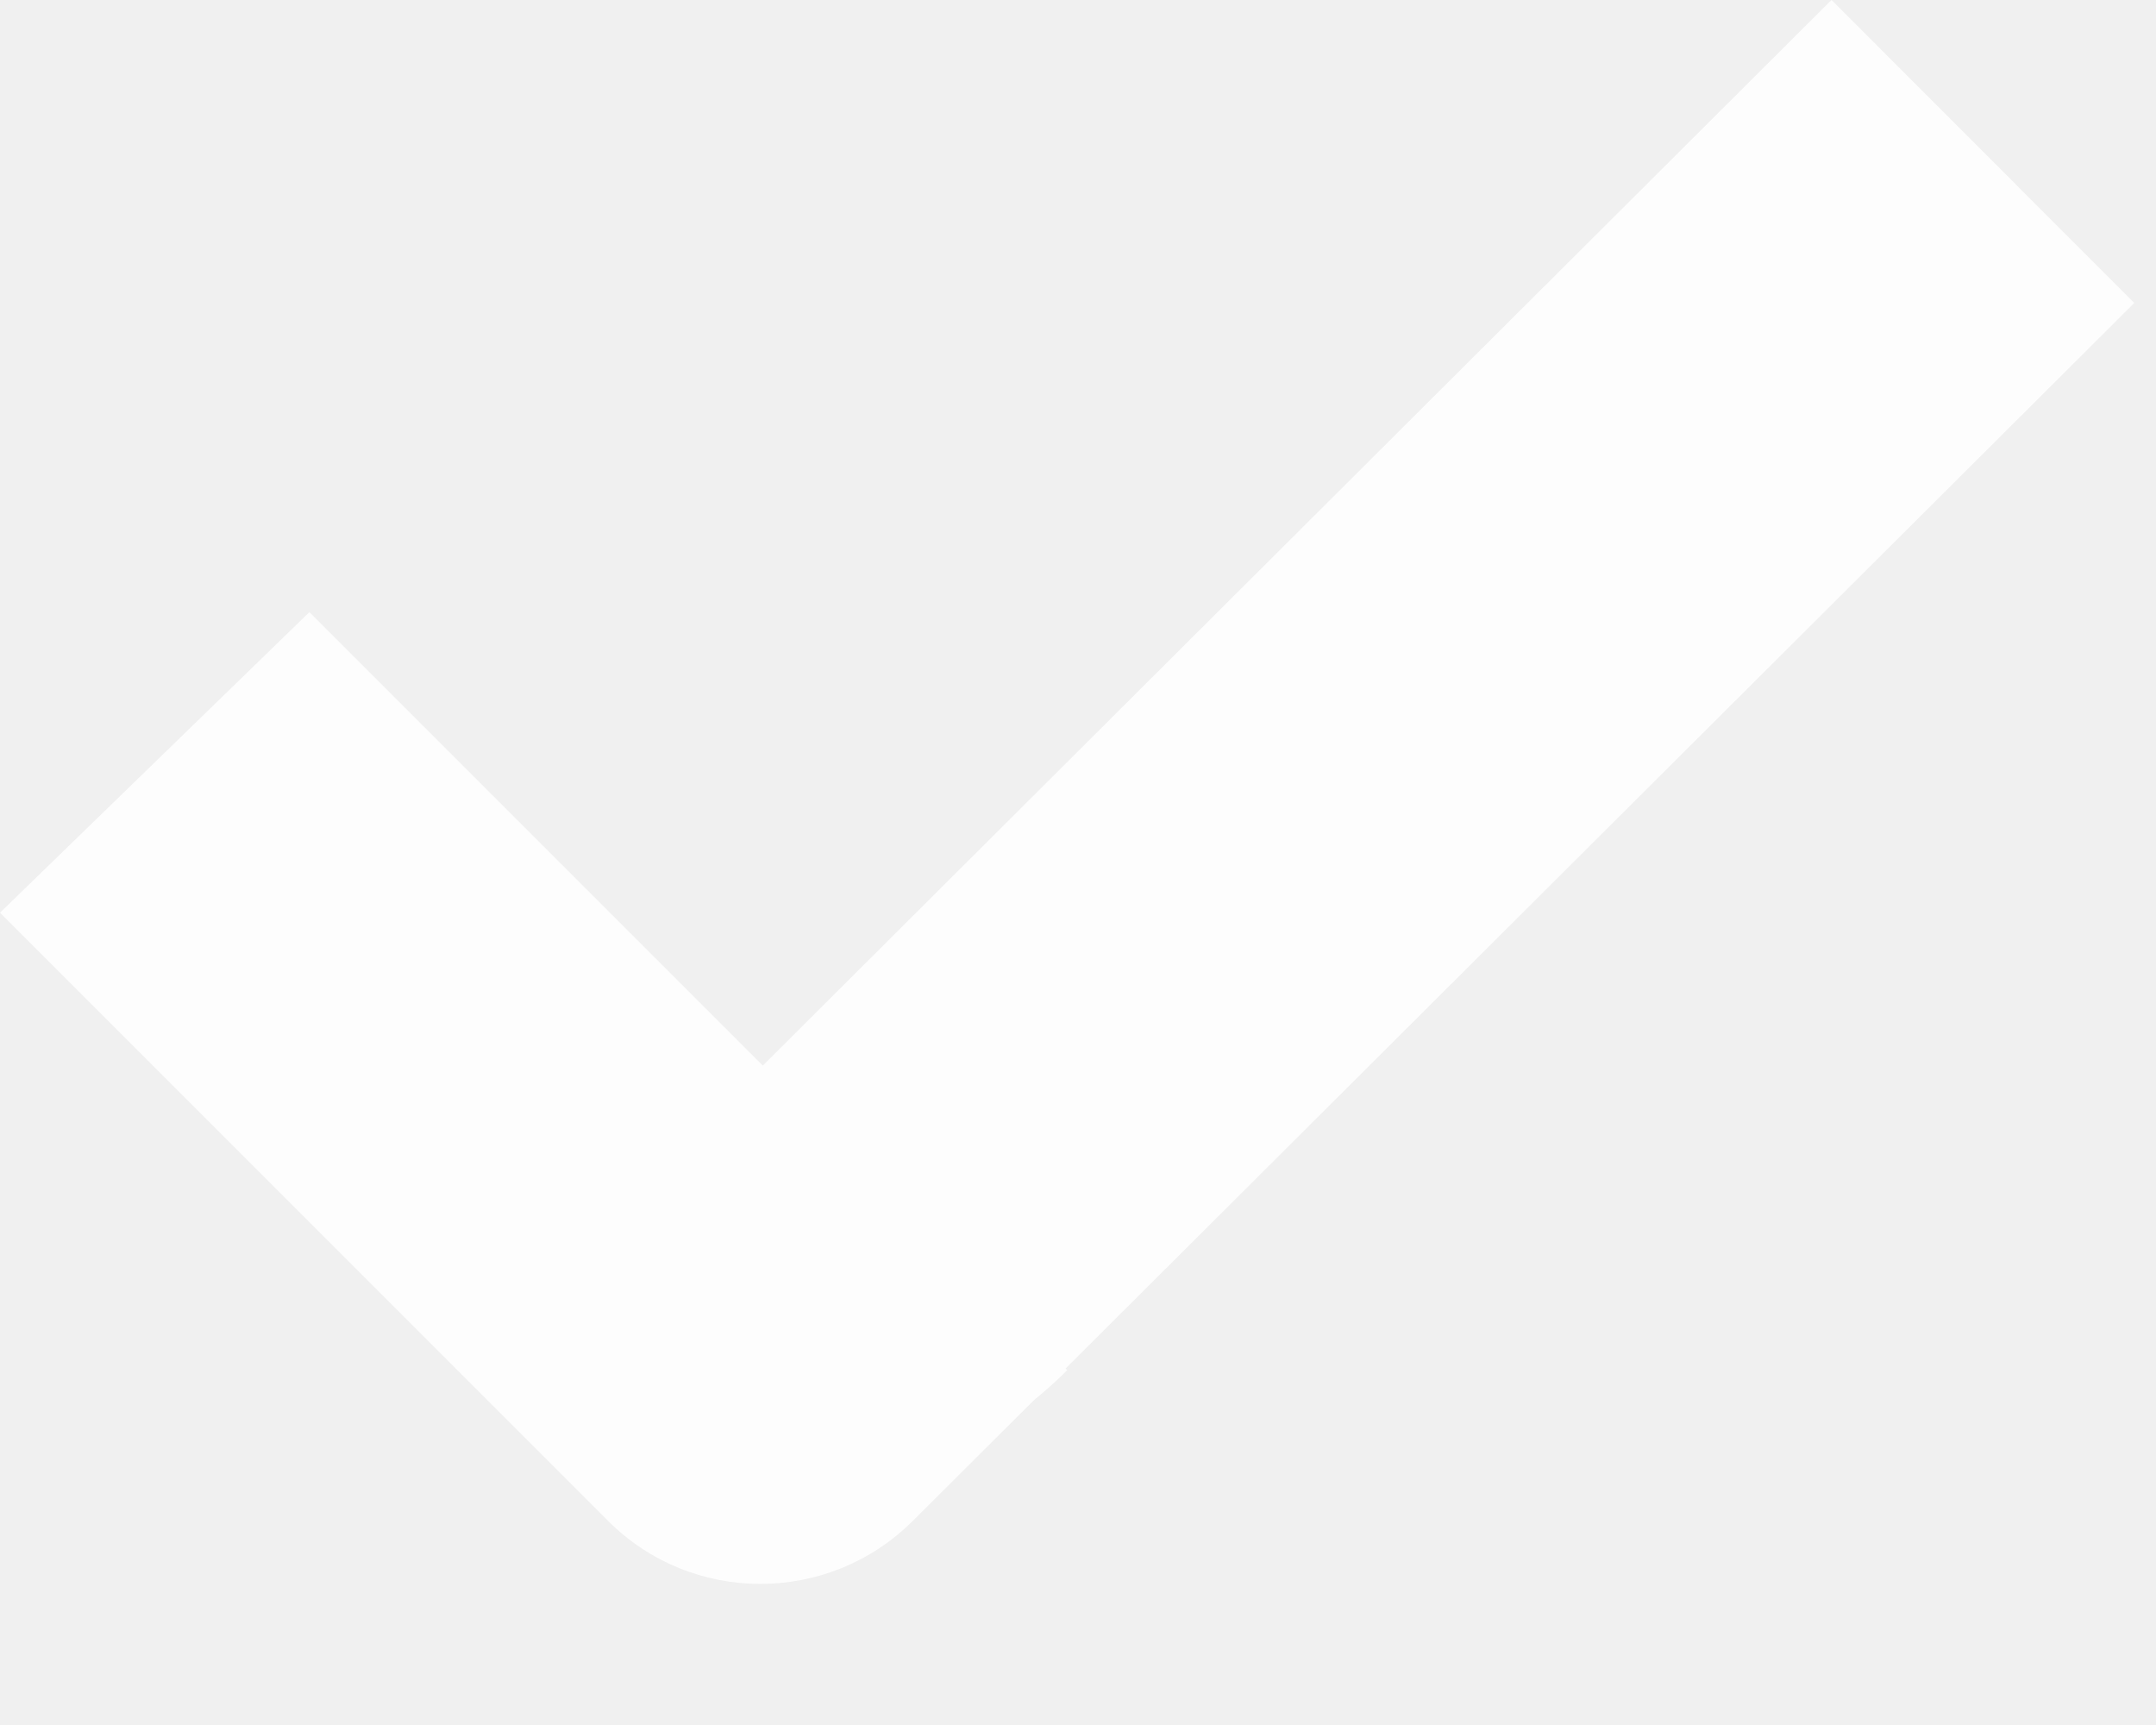
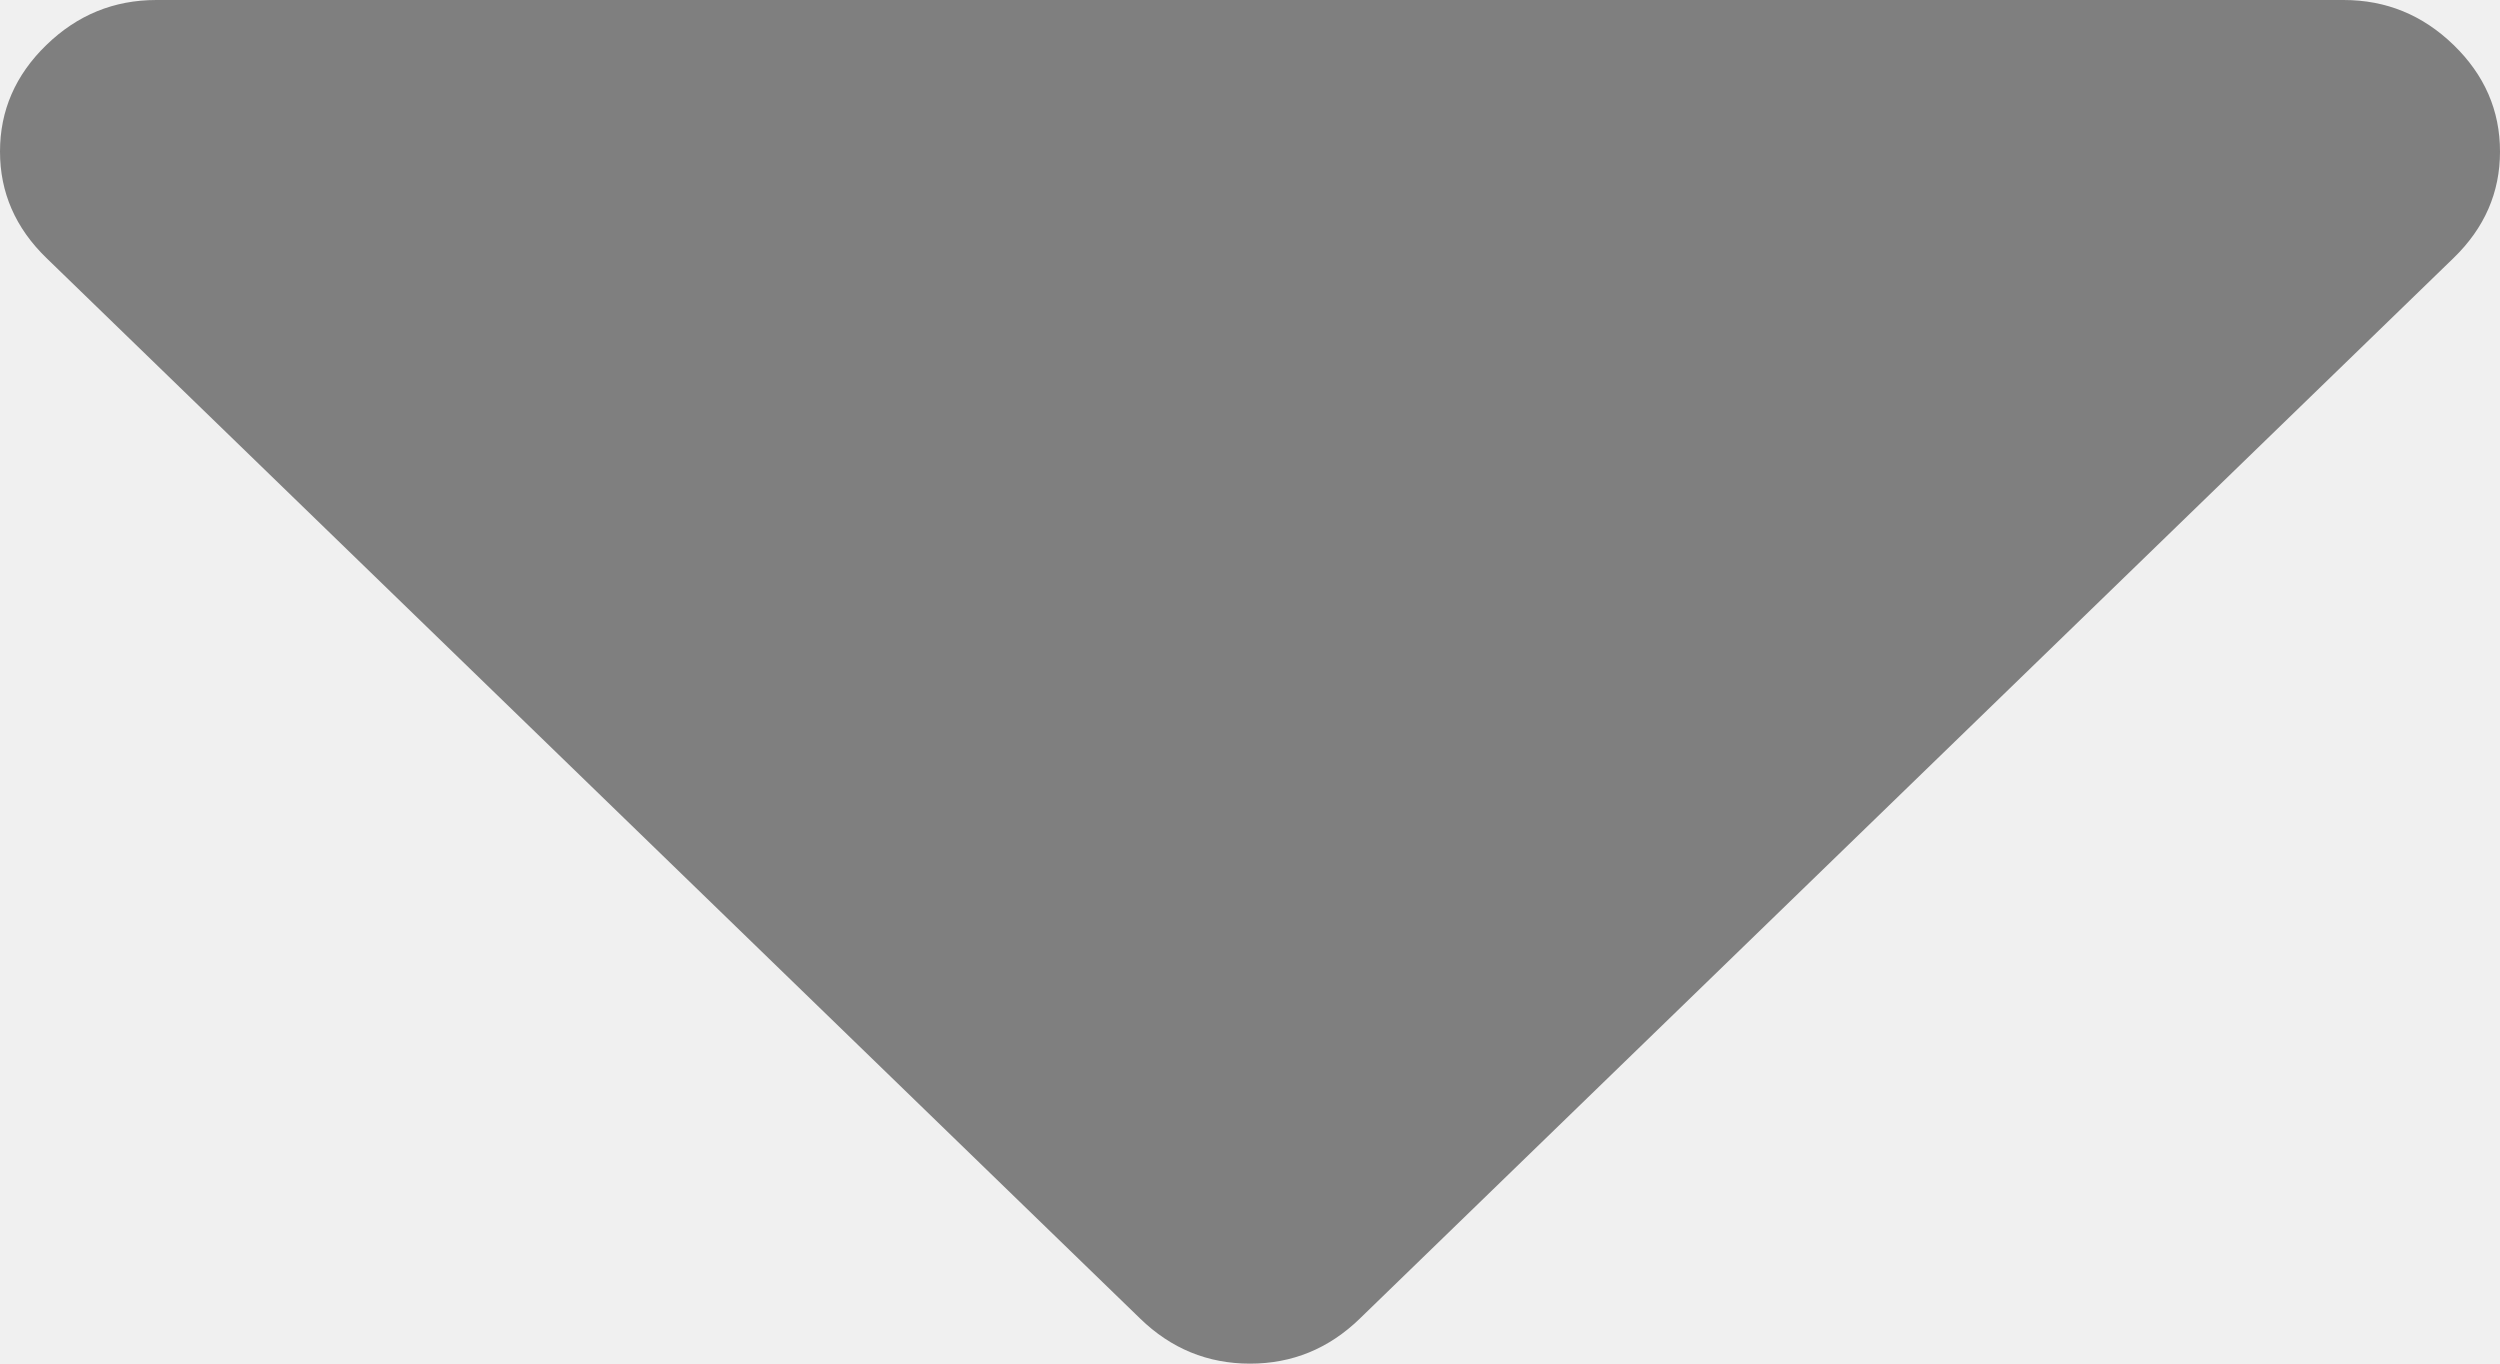
- <svg xmlns="http://www.w3.org/2000/svg" version="1.1" width="10px" height="8px">
-   <g transform="matrix(1 0 0 1 -776 -459 )">
-     <path d="M 2.82 7.053  L 2.121 6.354  L 0 4.233  L 1.435 2.839  L 3.538 4.942  L 8.495 0  L 9.899 1.405  L 4.942 6.347  L 4.95 6.354  L 4.929 6.375  C 4.886 6.417  4.841 6.456  4.795 6.494  L 4.233 7.054  C 3.842 7.443  3.21 7.443  2.82 7.053  Z " fill-rule="nonzero" fill="#ffffff" stroke="none" fill-opacity="0.898" transform="matrix(1 0 0 1 776 459 )" />
+ <svg xmlns="http://www.w3.org/2000/svg" version="1.1" width="11px" height="6px">
+   <g transform="matrix(1 0 0 1 -462 -177 )">
+     <path d="M 10.796 0.198  C 10.932 0.33  11 0.486  11 0.667  C 11 0.847  10.932 1.003  10.796 1.135  L 5.983 5.802  C 5.847 5.934  5.686 6  5.5 6  C 5.314 6  5.153 5.934  5.017 5.802  L 0.204 1.135  C 0.068 1.003  0 0.847  0 0.667  C 0 0.486  0.068 0.33  0.204 0.198  C 0.34 0.066  0.501 0  0.688 0  L 10.312 0  C 10.499 0  10.66 0.066  10.796 0.198  Z " fill-rule="nonzero" fill="#7f7f7f" stroke="none" transform="matrix(1 0 0 1 462 177 )" />
  </g>
</svg>
